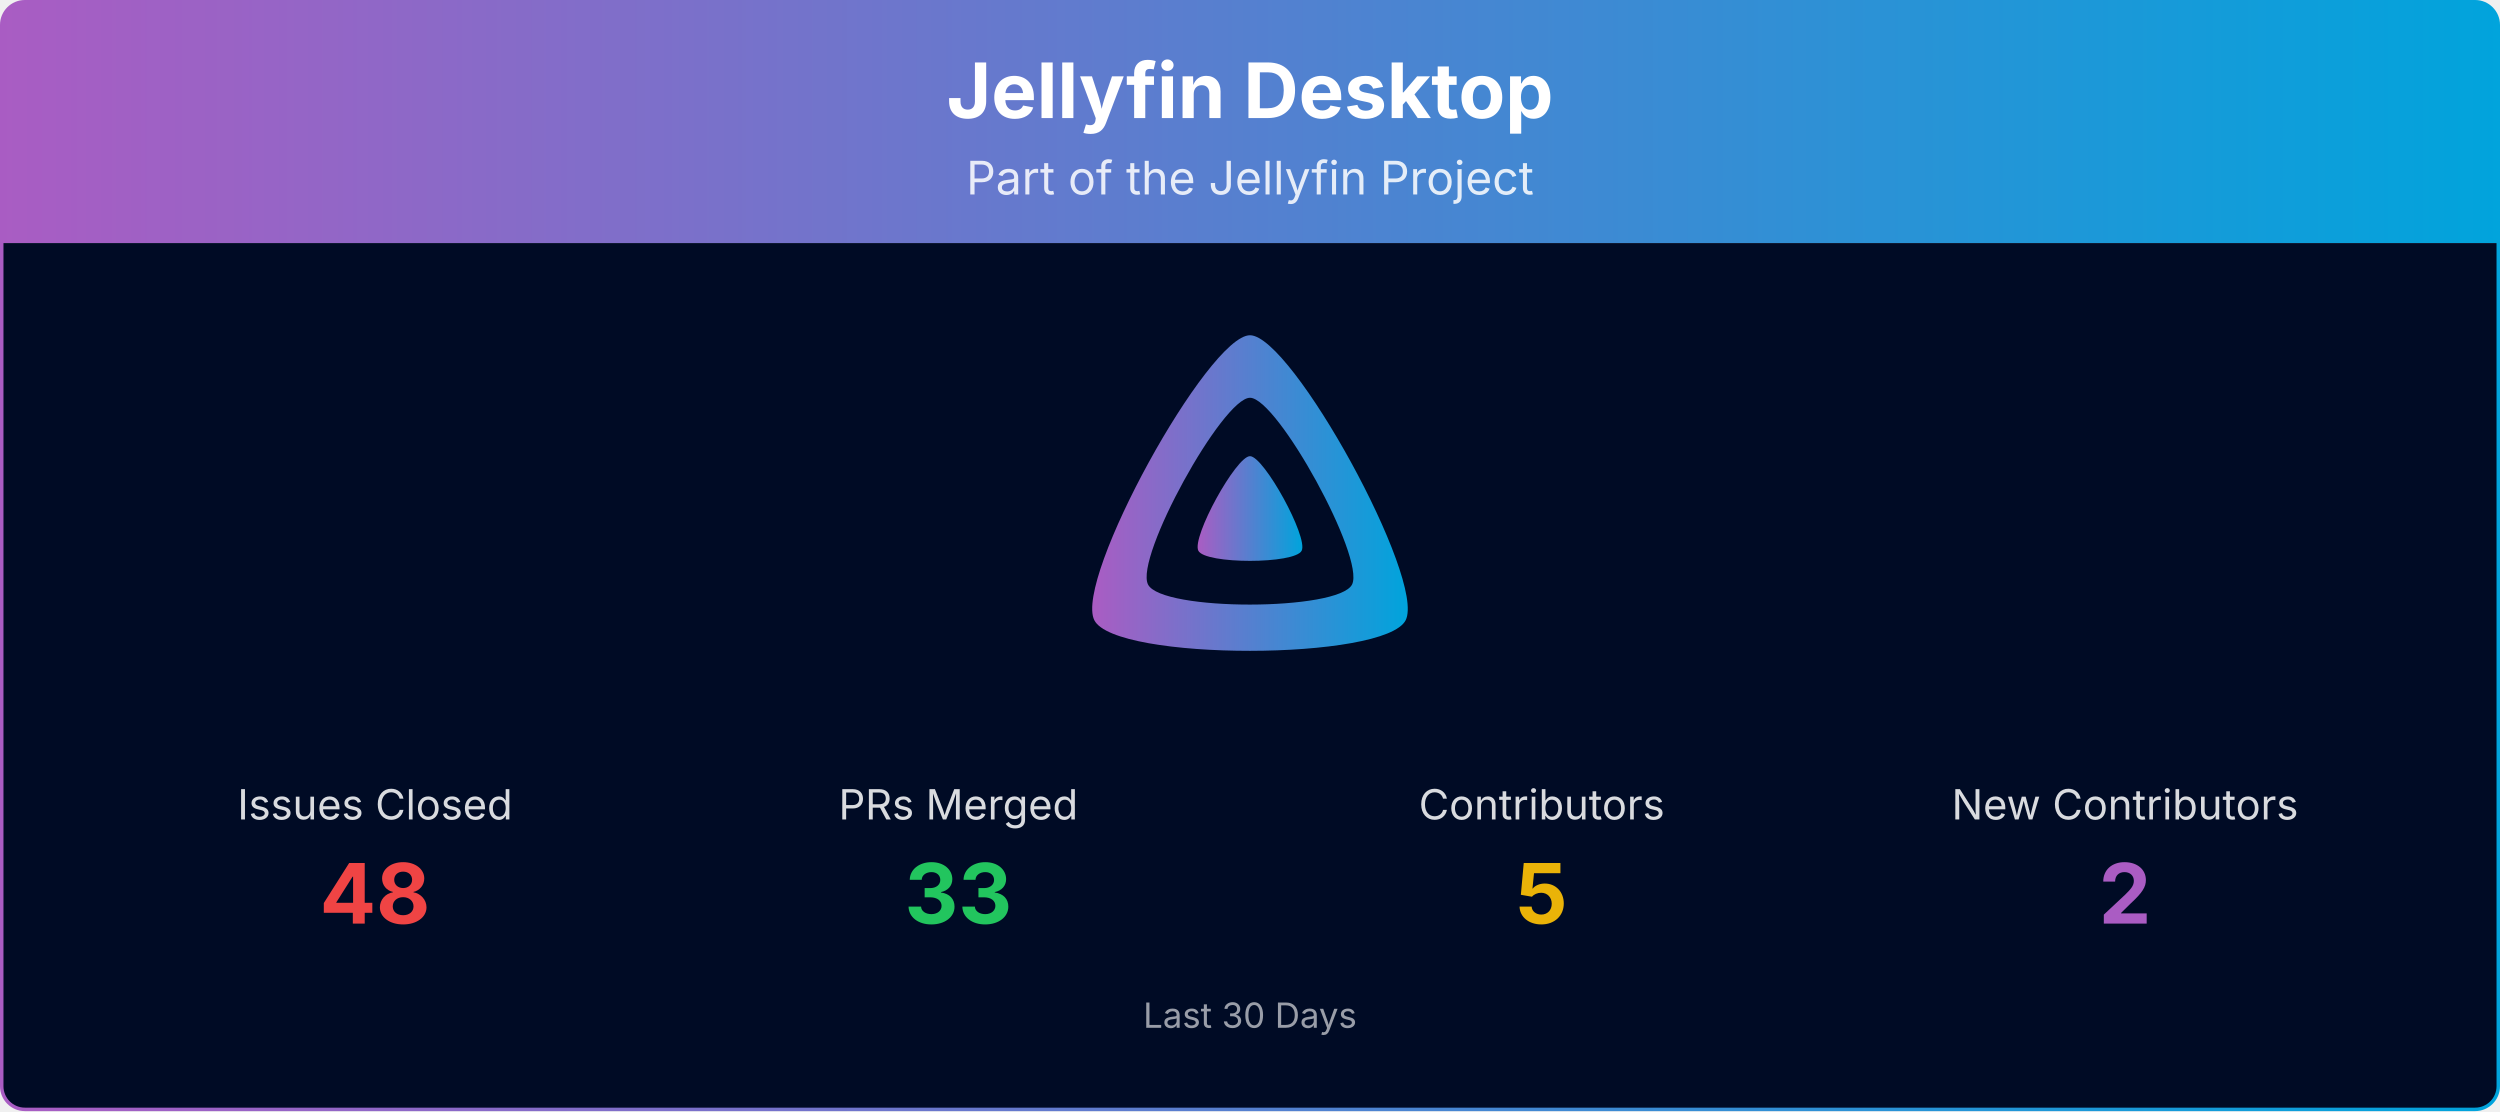
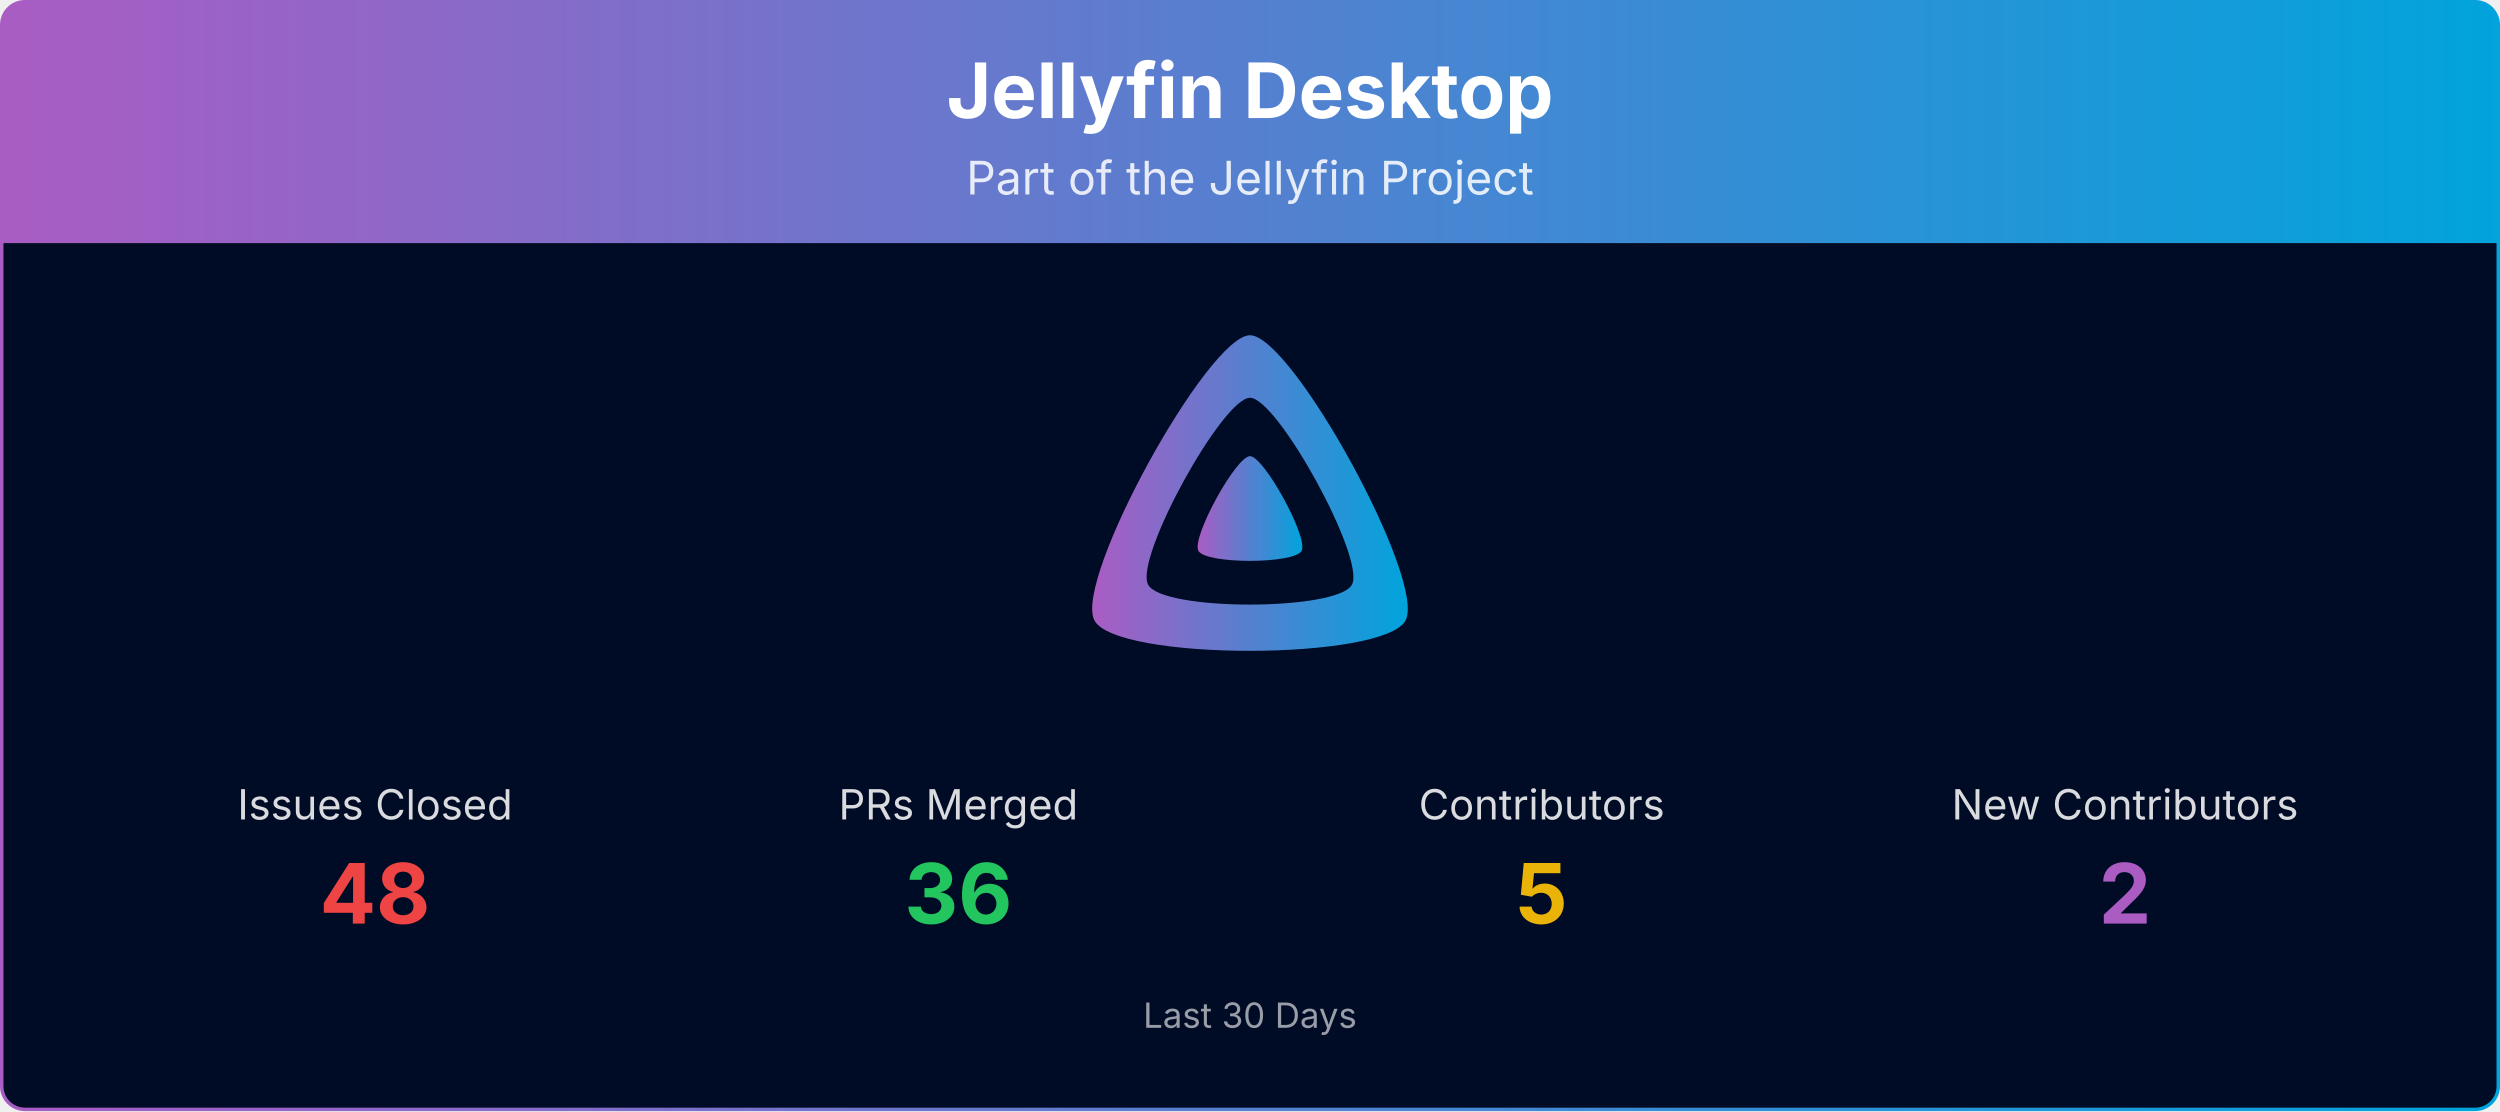
<svg xmlns="http://www.w3.org/2000/svg" viewBox="0 0 1080 480" width="100%" role="img" aria-label="Jellyfin Desktop">
  <defs>
    <linearGradient id="banner-jellyfin-desktop-grad" x1="0" y1="0" x2="1" y2="0">
      <stop offset="0%" stop-color="#AA5CC3" />
      <stop offset="100%" stop-color="#00A4DC" />
    </linearGradient>
    <clipPath id="banner-jellyfin-desktop-grad-clip">
      <rect x="0.75" y="0.75" width="1078.5" height="478.5" rx="10" ry="10" />
    </clipPath>
  </defs>
  <g clip-path="url(#banner-jellyfin-desktop-grad-clip)">
    <path d="M0.75,10.75 A10.0,10.0 0 0 1 10.75,0.75 L1069.25,0.75 A10.0,10.0 0 0 1 1079.25,10.75 L1079.25,105.00 L0.75,105.00 Z" fill="url(#banner-jellyfin-desktop-grad)" />
    <text x="540.0" y="51" text-anchor="middle" font-size="33" font-weight="700" font-family="Plus Jakarta Sans, system-ui, -apple-system, Segoe UI, sans-serif" fill="#ffffff">Jellyfin Desktop</text>
    <text x="540.0" y="84" text-anchor="middle" font-size="20" font-family="Plus Jakarta Sans, system-ui, -apple-system, Segoe UI, sans-serif" fill="#ffffff" opacity="0.85">Part of the Jellyfin Project</text>
    <rect x="0.75" y="105" width="1078.5" height="374.25" fill="#000b25" />
    <g transform="translate(465.00,138.00) scale(0.29297)">
      <path fill="url(#banner-jellyfin-desktop-grad)" fill-rule="evenodd" d="M256,23.3c-61.6,0-259.8,359.4-229.6,420.1s429.3,60,459.2,0S317.6,23.3,256,23.3zM406.5,390.8c-19.6,39.3-281.1,39.8-300.9,0s110.1-275.3,150.4-275.3S426.1,351.4,406.5,390.8z" />
      <path fill="url(#banner-jellyfin-desktop-grad)" d="M256,201.6c-20.4,0-86.2,119.3-76.2,139.4s142.5,19.9,152.4,0S276.5,201.6,256,201.6z" />
    </g>
    <text x="162.0" y="354.0" text-anchor="middle" font-size="18" font-family="Plus Jakarta Sans, system-ui, -apple-system, Segoe UI, sans-serif" fill="#ffffff" opacity="0.85">Issues Closed</text>
    <text x="162.0" y="399.0" text-anchor="middle" font-size="36" font-weight="700" font-family="Plus Jakarta Sans, system-ui, -apple-system, Segoe UI, sans-serif" fill="#ef4444">48</text>
    <text x="414.0" y="354.0" text-anchor="middle" font-size="18" font-family="Plus Jakarta Sans, system-ui, -apple-system, Segoe UI, sans-serif" fill="#ffffff" opacity="0.85">PRs Merged</text>
-     <text x="414.0" y="399.0" text-anchor="middle" font-size="36" font-weight="700" font-family="Plus Jakarta Sans, system-ui, -apple-system, Segoe UI, sans-serif" fill="#22c55e">33</text>
+     <text x="414.0" y="399.0" text-anchor="middle" font-size="36" font-weight="700" font-family="Plus Jakarta Sans, system-ui, -apple-system, Segoe UI, sans-serif" fill="#22c55e">36</text>
    <text x="666.0" y="354.0" text-anchor="middle" font-size="18" font-family="Plus Jakarta Sans, system-ui, -apple-system, Segoe UI, sans-serif" fill="#ffffff" opacity="0.85">Contributors</text>
    <text x="666.0" y="399.0" text-anchor="middle" font-size="36" font-weight="700" font-family="Plus Jakarta Sans, system-ui, -apple-system, Segoe UI, sans-serif" fill="#eab308">5</text>
    <text x="918.0" y="354.0" text-anchor="middle" font-size="18" font-family="Plus Jakarta Sans, system-ui, -apple-system, Segoe UI, sans-serif" fill="#ffffff" opacity="0.85">New Contributors</text>
    <text x="918.0" y="399.0" text-anchor="middle" font-size="36" font-weight="700" font-family="Plus Jakarta Sans, system-ui, -apple-system, Segoe UI, sans-serif" fill="#AA5CC3">2</text>
    <text x="540.0" y="444.0" text-anchor="middle" font-size="15" font-family="Plus Jakarta Sans, system-ui, -apple-system, Segoe UI, sans-serif" fill="#ffffff" opacity="0.6">Last 30 Days</text>
  </g>
  <rect x="0.75" y="0.75" width="1078.5" height="478.5" rx="10" ry="10" fill="none" stroke="url(#banner-jellyfin-desktop-grad)" stroke-width="1.5" />
</svg>
